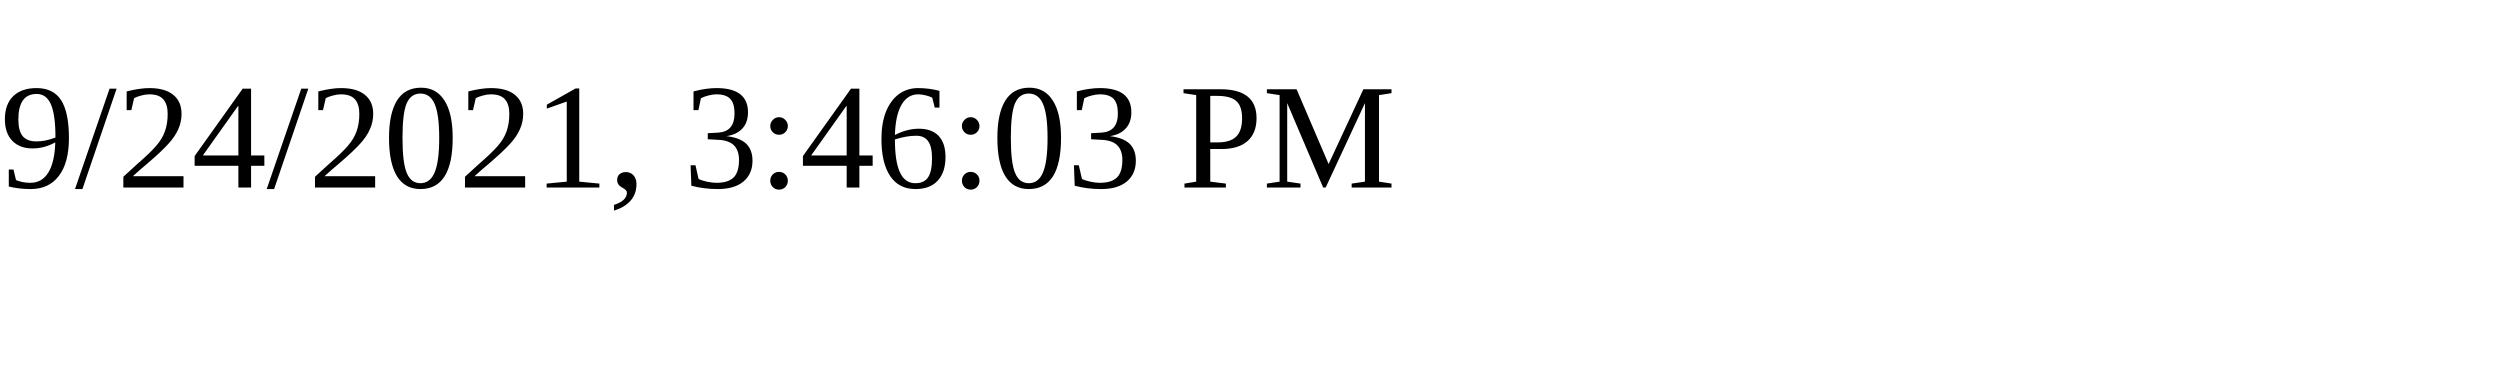
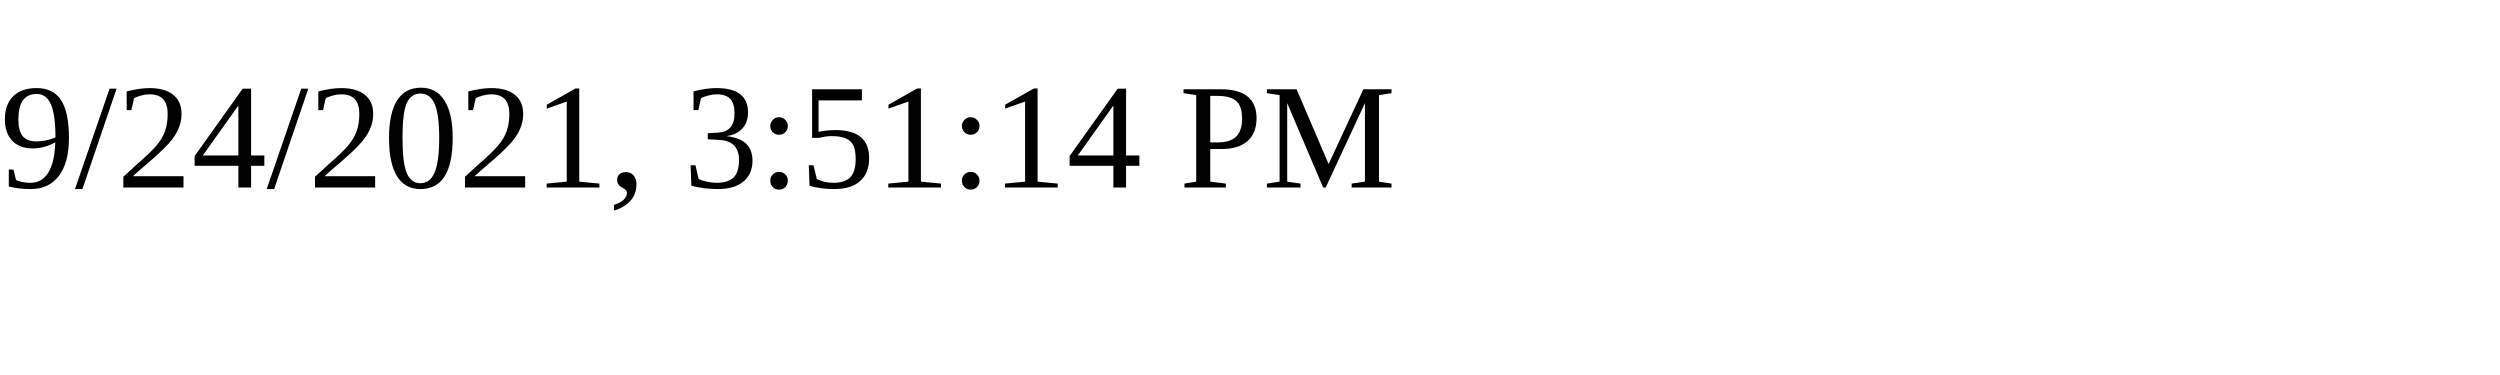
<svg xmlns="http://www.w3.org/2000/svg" height="30" width="200">
-   <text x="0" y="15">9/24/2021, 3:46:03 PM</text>
+   <text x="0" y="15">9/24/2021, 3:51:14 PM</text>
</svg>
